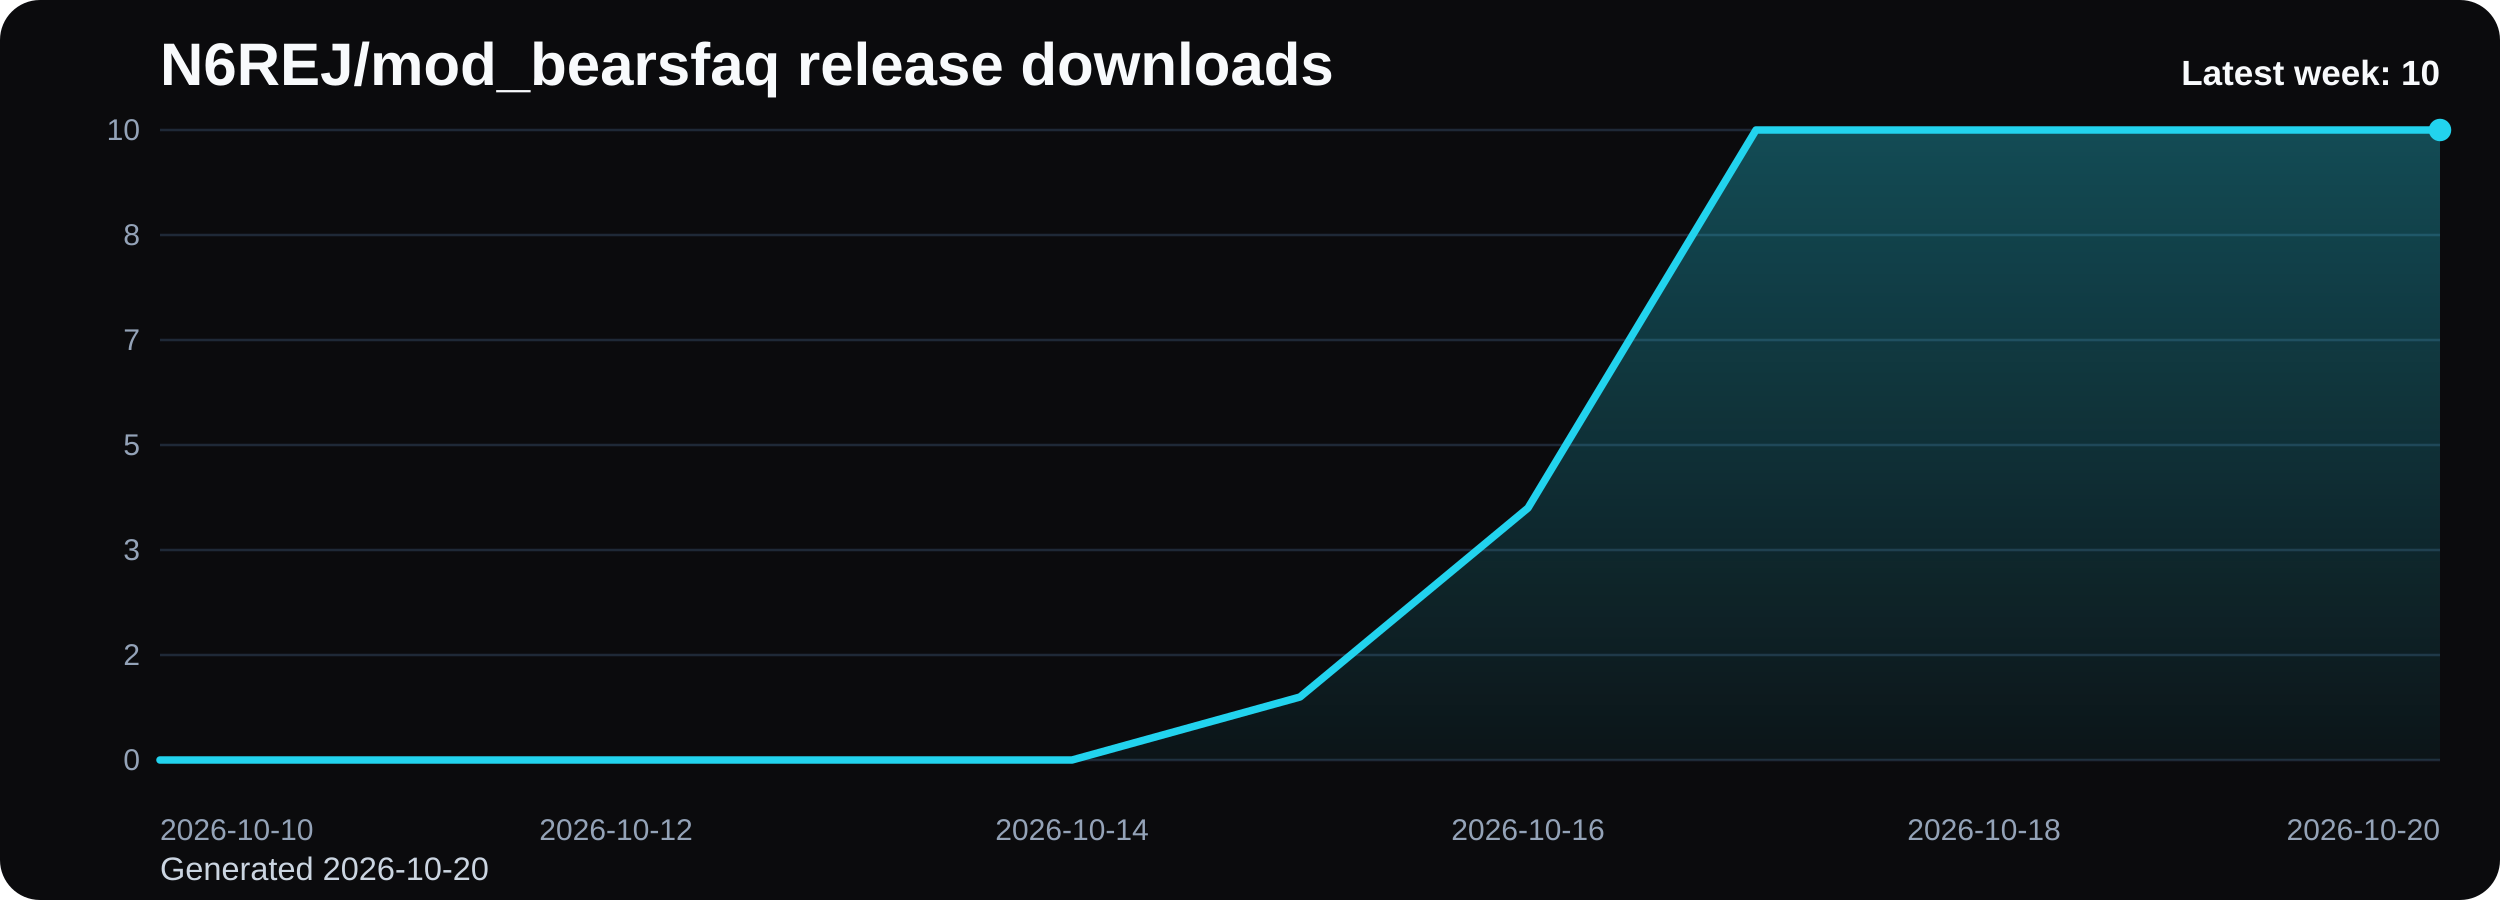
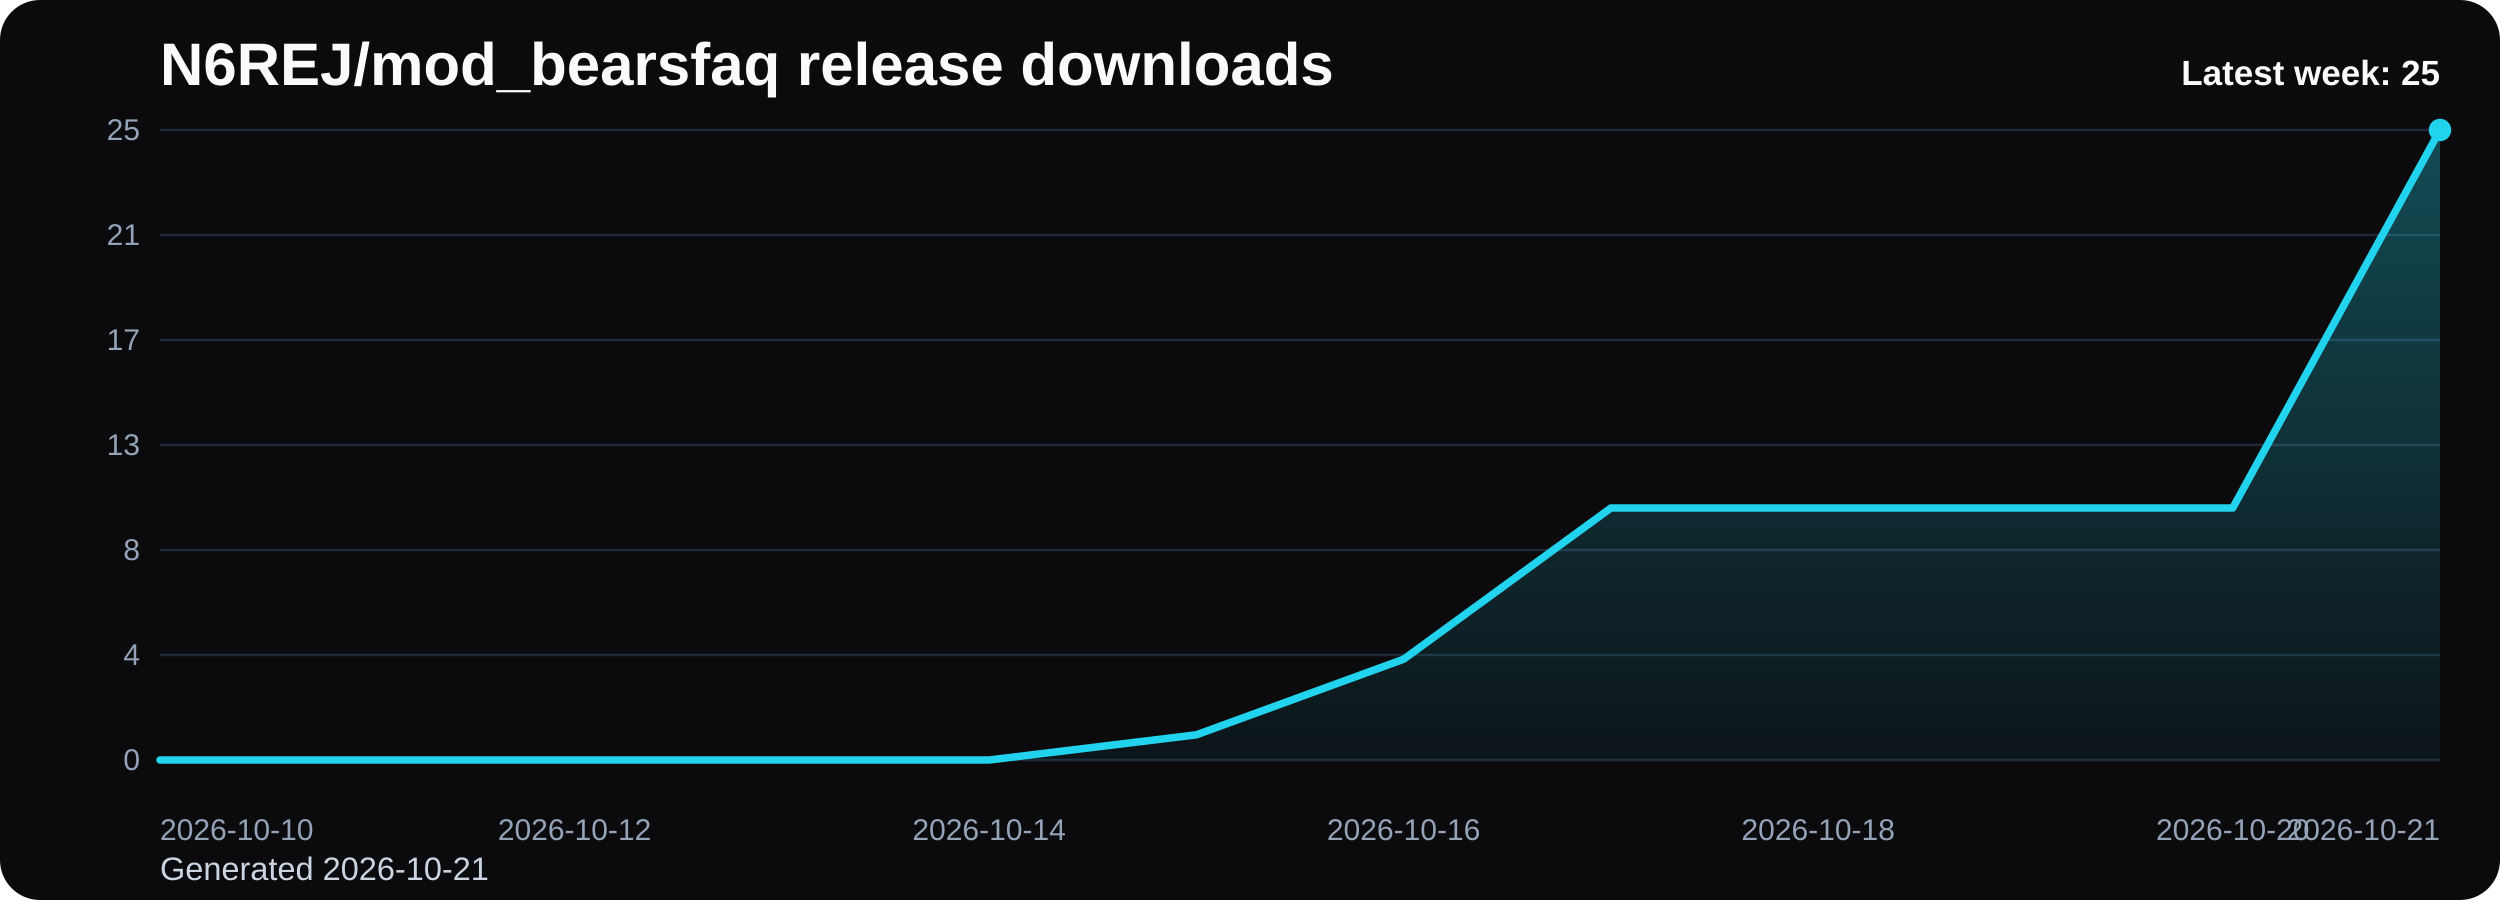
<svg xmlns="http://www.w3.org/2000/svg" viewBox="0 0 1000 360" role="img" aria-label="N6REJ/mod_bearsfaq release downloads chart">
  <defs>
    <linearGradient id="fill-weekly-black" x1="0" y1="0" x2="0" y2="1">
      <stop offset="0%" stop-color="#22d3ee" stop-opacity="0.32" />
      <stop offset="100%" stop-color="#22d3ee" stop-opacity="0.05" />
    </linearGradient>
    <style>
      .bg { fill: #0b0b0d; }
      .title { font: 700 24px Arial, sans-serif; fill: #f8fafc; }
      .sub { font: 400 13px Arial, sans-serif; fill: #cbd5e1; }
      .grid { stroke: #1f2937; stroke-width: 1; }
      .axis { font: 400 12px Arial, sans-serif; fill: #94a3b8; }
      .line { fill: none; stroke: #22d3ee; stroke-width: 3; stroke-linecap: round; stroke-linejoin: round; }
      .dot { fill: #22d3ee; }
      .value { font: 600 11px Arial, sans-serif; fill: #cbd5e1; }
      .latest { font: 700 14px Arial, sans-serif; fill: #f8fafc; }
    </style>
  </defs>
  <rect class="bg" x="0" y="0" width="1000" height="360" rx="16" />
  <text class="title" x="64" y="34">N6REJ/mod_bearsfaq release downloads</text>
-   <text class="sub" x="64" y="352">Generated 2026-10-20</text>
+   <text class="sub" x="64" y="352">Generated 2026-10-21</text>
  <line x1="64" y1="52.00" x2="976" y2="52.00" class="grid" />
-   <text x="56" y="56.00" text-anchor="end" class="axis">10</text>
+   <text x="56" y="56.00" text-anchor="end" class="axis">25</text>
  <line x1="64" y1="94.00" x2="976" y2="94.00" class="grid" />
-   <text x="56" y="98.00" text-anchor="end" class="axis">8</text>
+   <text x="56" y="98.00" text-anchor="end" class="axis">21</text>
  <line x1="64" y1="136.00" x2="976" y2="136.00" class="grid" />
-   <text x="56" y="140.00" text-anchor="end" class="axis">7</text>
+   <text x="56" y="140.00" text-anchor="end" class="axis">17</text>
  <line x1="64" y1="178.00" x2="976" y2="178.00" class="grid" />
-   <text x="56" y="182.00" text-anchor="end" class="axis">5</text>
+   <text x="56" y="182.00" text-anchor="end" class="axis">13</text>
  <line x1="64" y1="220.00" x2="976" y2="220.00" class="grid" />
-   <text x="56" y="224.00" text-anchor="end" class="axis">3</text>
+   <text x="56" y="224.00" text-anchor="end" class="axis">8</text>
  <line x1="64" y1="262.00" x2="976" y2="262.00" class="grid" />
-   <text x="56" y="266.00" text-anchor="end" class="axis">2</text>
+   <text x="56" y="266.00" text-anchor="end" class="axis">4</text>
  <line x1="64" y1="304.00" x2="976" y2="304.00" class="grid" />
  <text x="56" y="308.00" text-anchor="end" class="axis">0</text>
-   <path d="M 64.00 304 L 64.00 304.00 L 155.20 304.00 L 246.40 304.00 L 337.60 304.00 L 428.80 304.00 L 520.00 278.80 L 611.20 203.20 L 702.40 52.00 L 793.60 52.00 L 884.80 52.00 L 976.00 52.00 L 976.00 304 Z" fill="url(#fill-weekly-black)" />
-   <polyline class="line" points="64.00,304.00 155.20,304.00 246.40,304.00 337.60,304.00 428.80,304.00 520.00,278.80 611.20,203.20 702.40,52.00 793.60,52.00 884.80,52.00 976.00,52.00" />
+   <path d="M 64.00 304 L 64.00 304.00 L 146.91 304.00 L 229.82 304.00 L 312.73 304.00 L 395.64 304.00 L 478.55 293.92 L 561.45 263.68 L 644.36 203.20 L 727.27 203.20 L 810.18 203.20 L 893.09 203.20 L 976.00 52.00 L 976.00 304 Z" fill="url(#fill-weekly-black)" />
+   <polyline class="line" points="64.00,304.00 146.91,304.00 229.82,304.00 312.73,304.00 395.64,304.00 478.55,293.92 561.45,263.68 644.36,203.20 727.27,203.20 810.18,203.20 893.09,203.20 976.00,52.00" />
  <circle class="dot" cx="976.00" cy="52.00" r="4.5" />
  <text class="axis" x="64.00" y="336" text-anchor="start">2026-10-10</text>
-   <text class="axis" x="246.40" y="336" text-anchor="middle">2026-10-12</text>
-   <text class="axis" x="428.80" y="336" text-anchor="middle">2026-10-14</text>
-   <text class="axis" x="611.20" y="336" text-anchor="middle">2026-10-16</text>
-   <text class="axis" x="793.60" y="336" text-anchor="middle">2026-10-18</text>
-   <text class="axis" x="976.00" y="336" text-anchor="end">2026-10-20</text>
-   <text class="latest" x="976" y="34" text-anchor="end">Latest week: 10</text>
+   <text class="axis" x="229.82" y="336" text-anchor="middle">2026-10-12</text>
+   <text class="axis" x="395.64" y="336" text-anchor="middle">2026-10-14</text>
+   <text class="axis" x="561.45" y="336" text-anchor="middle">2026-10-16</text>
+   <text class="axis" x="727.27" y="336" text-anchor="middle">2026-10-18</text>
+   <text class="axis" x="893.09" y="336" text-anchor="middle">2026-10-20</text>
+   <text class="axis" x="976.00" y="336" text-anchor="end">2026-10-21</text>
+   <text class="latest" x="976" y="34" text-anchor="end">Latest week: 25</text>
</svg>
